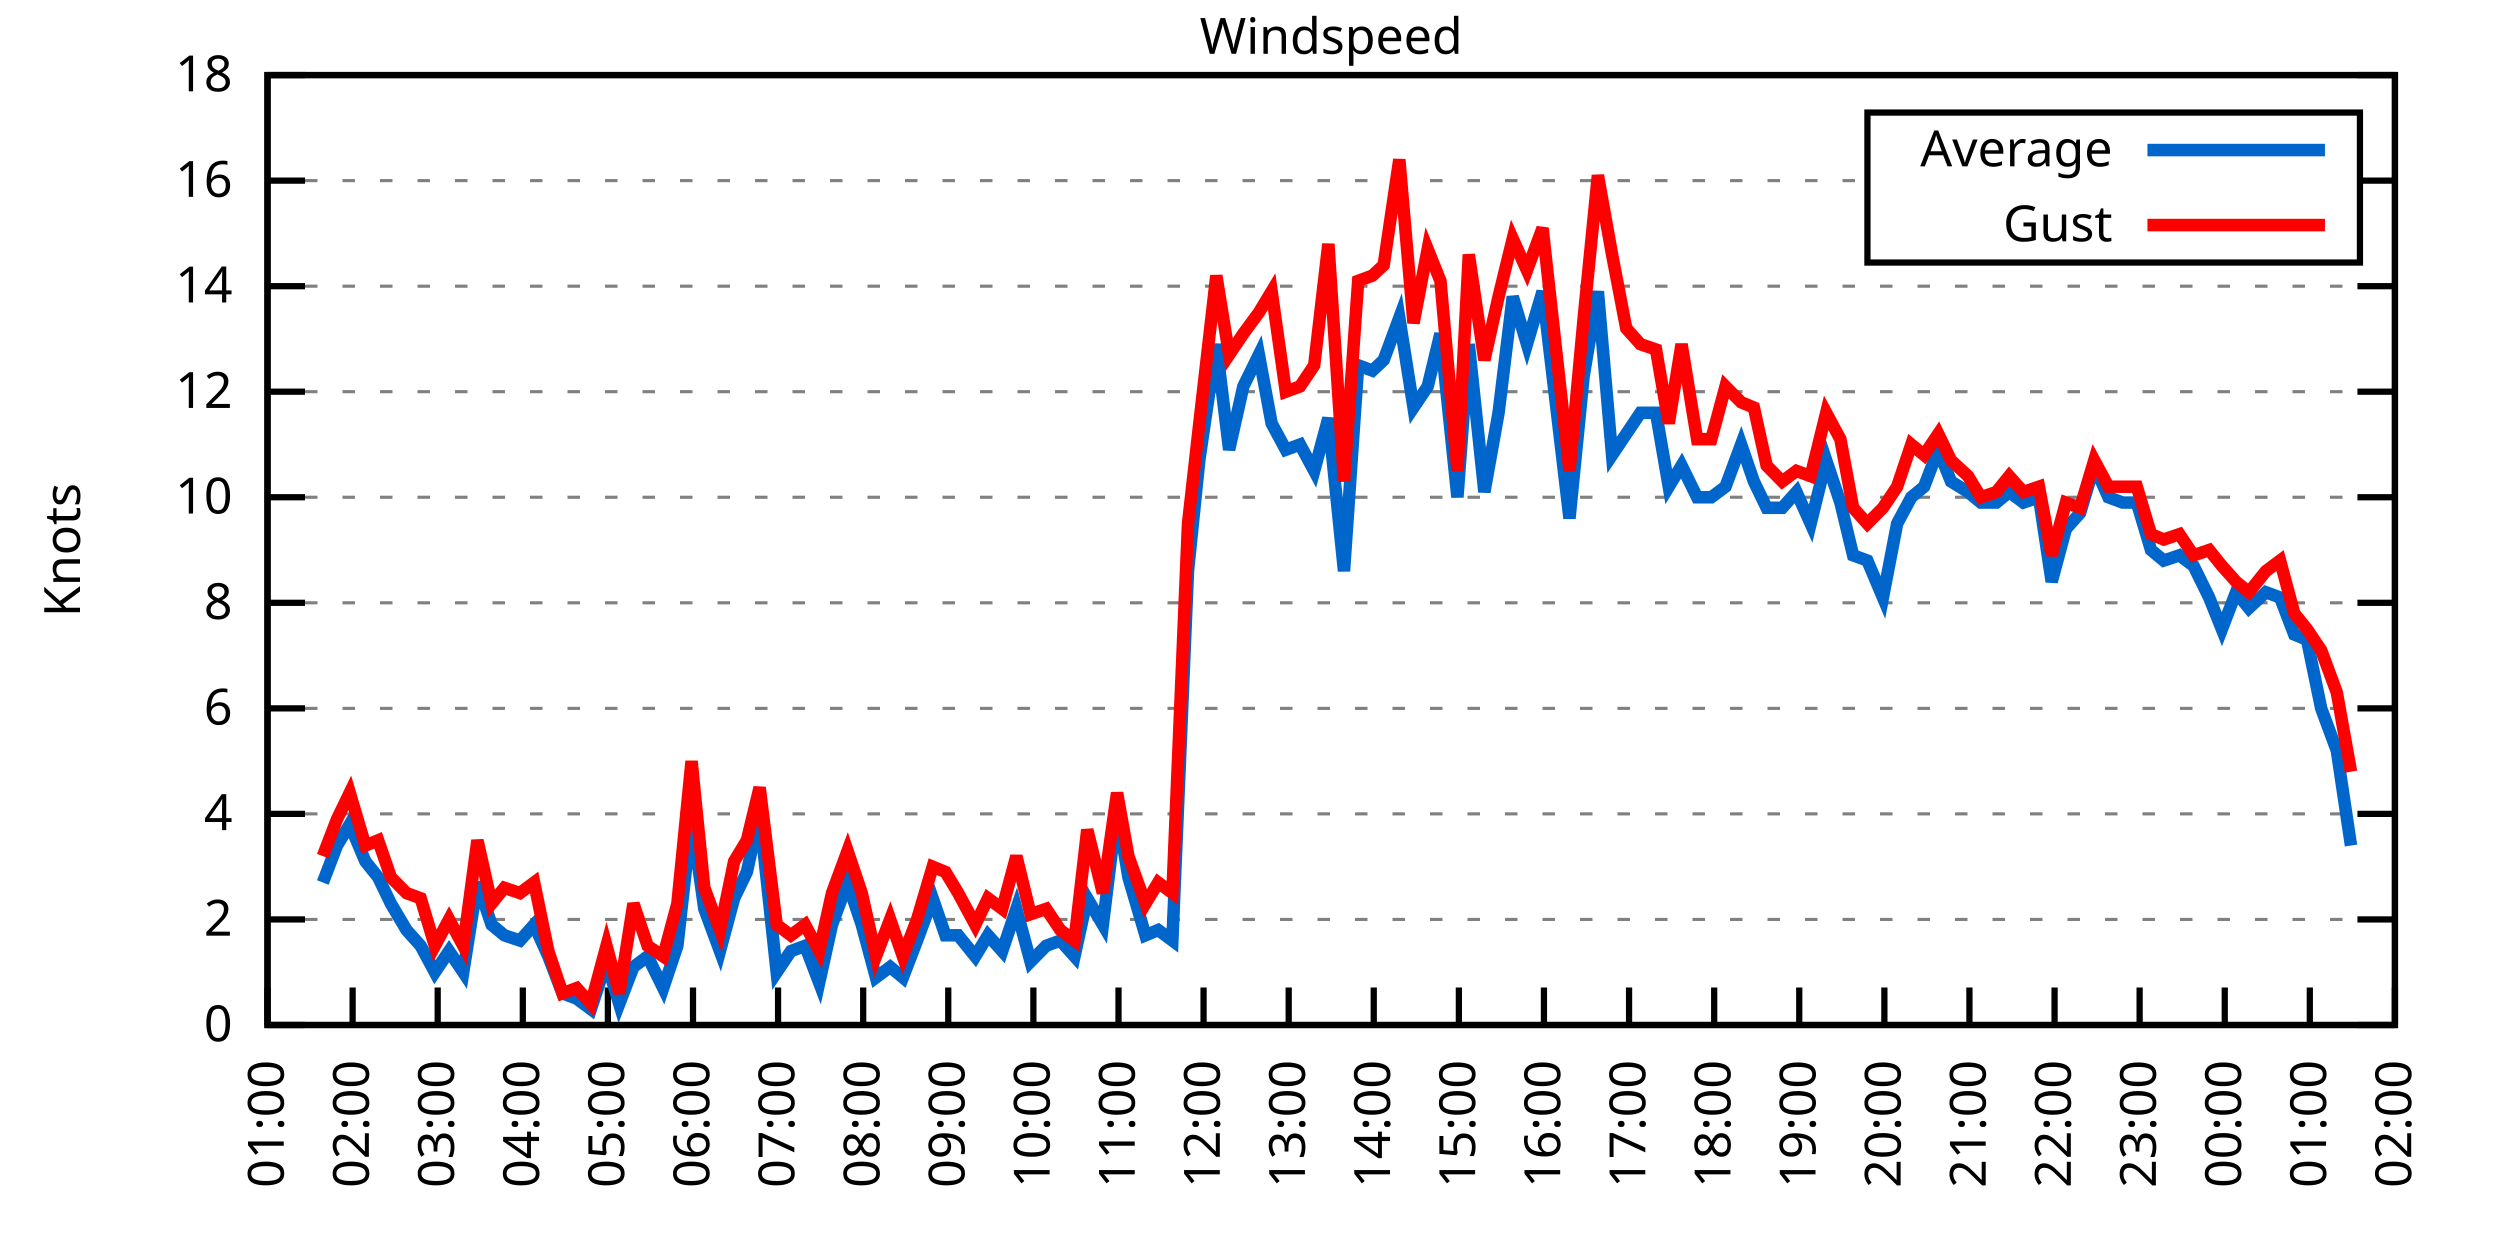
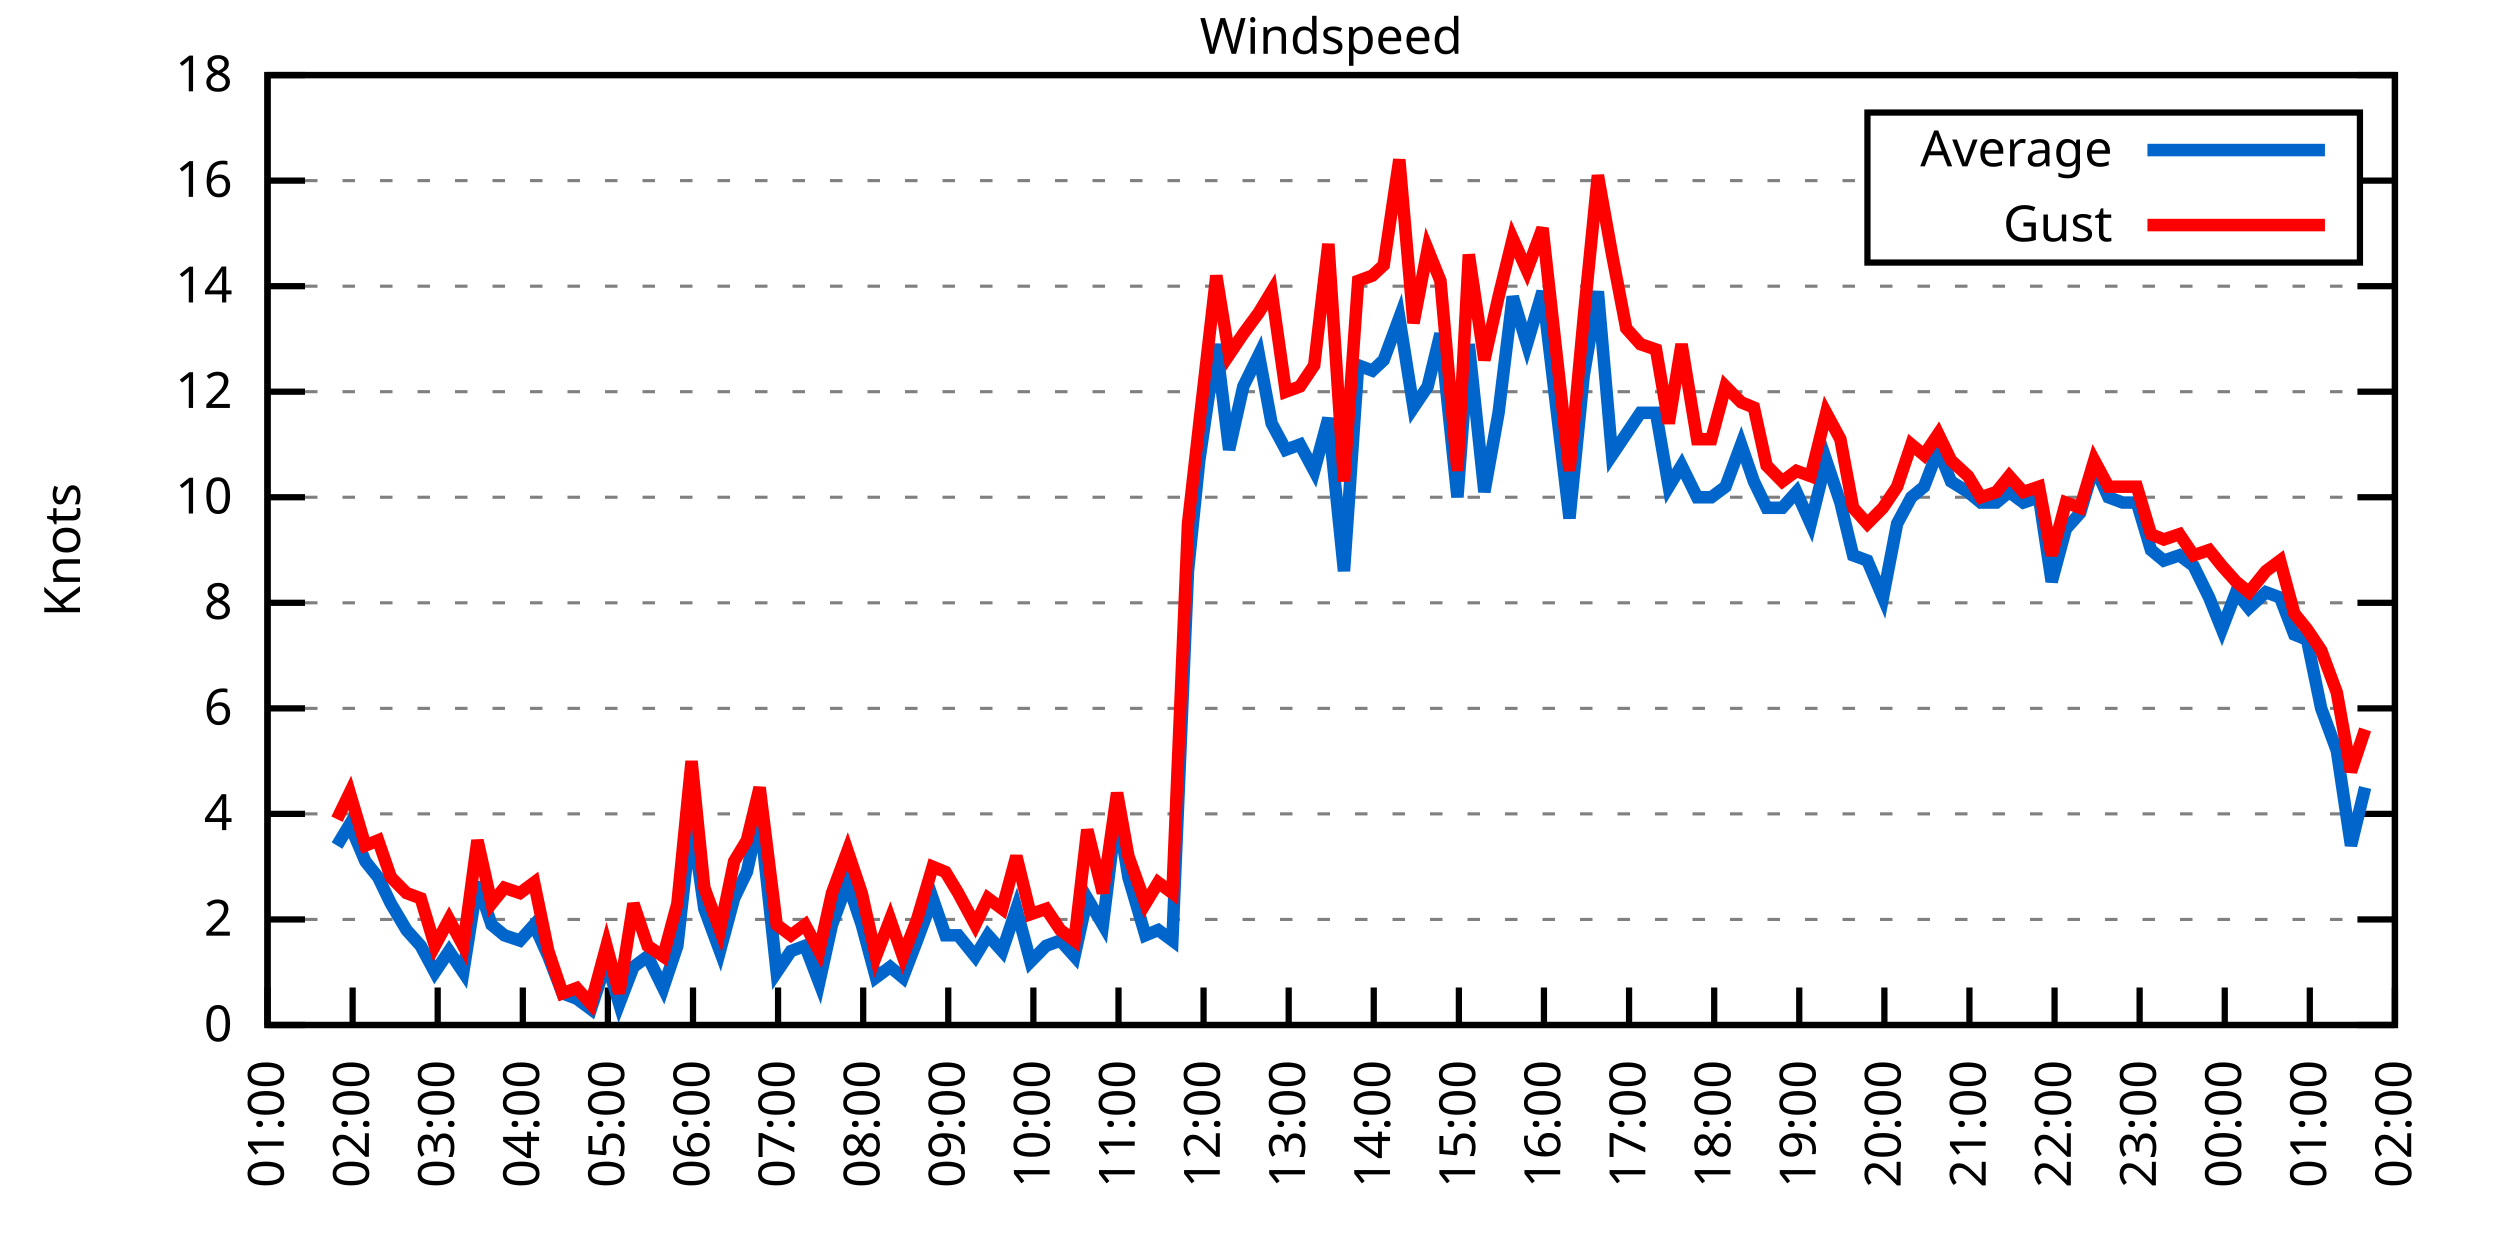
<svg xmlns="http://www.w3.org/2000/svg" xmlns:xlink="http://www.w3.org/1999/xlink" width="400" height="200" viewBox="0 0 400 200">
  <g id="gnuplot_canvas">
    <rect x="0" y="0" width="400" height="200" fill="none" />
    <defs>
      <circle id="gpDot" r="0.5" stroke-width="0.5" stroke="currentColor" />
      <path id="gpPt0" stroke-width="0.333" stroke="currentColor" d="M-1,0 h2 M0,-1 v2" />
      <path id="gpPt1" stroke-width="0.333" stroke="currentColor" d="M-1,-1 L1,1 M1,-1 L-1,1" />
      <path id="gpPt2" stroke-width="0.333" stroke="currentColor" d="M-1,0 L1,0 M0,-1 L0,1 M-1,-1 L1,1 M-1,1 L1,-1" />
      <rect id="gpPt3" stroke-width="0.333" stroke="currentColor" x="-1" y="-1" width="2" height="2" />
      <rect id="gpPt4" stroke-width="0.333" stroke="currentColor" fill="currentColor" x="-1" y="-1" width="2" height="2" />
      <circle id="gpPt5" stroke-width="0.333" stroke="currentColor" cx="0" cy="0" r="1" />
      <use xlink:href="#gpPt5" id="gpPt6" fill="currentColor" stroke="none" />
      <path id="gpPt7" stroke-width="0.333" stroke="currentColor" d="M0,-1.33 L-1.33,0.67 L1.33,0.67 z" />
      <use xlink:href="#gpPt7" id="gpPt8" fill="currentColor" stroke="none" />
      <use xlink:href="#gpPt7" id="gpPt9" stroke="currentColor" transform="rotate(180)" />
      <use xlink:href="#gpPt9" id="gpPt10" fill="currentColor" stroke="none" />
      <use xlink:href="#gpPt3" id="gpPt11" stroke="currentColor" transform="rotate(45)" />
      <use xlink:href="#gpPt11" id="gpPt12" fill="currentColor" stroke="none" />
      <path id="gpPt13" stroke-width="0.333" stroke="currentColor" d="M0,1.330 L1.265,0.411 L0.782,-1.067 L-0.782,-1.076 L-1.265,0.411 z" />
      <use xlink:href="#gpPt13" id="gpPt14" fill="currentColor" stroke="none" />
      <filter id="textbox" filterUnits="objectBoundingBox" x="0" y="0" height="1" width="1">
        <feFlood flood-color="white" flood-opacity="1" result="bgnd" />
        <feComposite in="SourceGraphic" in2="bgnd" operator="atop" />
      </filter>
      <filter id="greybox" filterUnits="objectBoundingBox" x="0" y="0" height="1" width="1">
        <feFlood flood-color="lightgrey" flood-opacity="1" result="grey" />
        <feComposite in="SourceGraphic" in2="grey" operator="atop" />
      </filter>
    </defs>
    <g fill="none" color="white" stroke="currentColor" stroke-width="1.00" stroke-linecap="butt" stroke-linejoin="miter">
</g>
    <g fill="none" color="black" stroke="currentColor" stroke-width="1.00" stroke-linecap="butt" stroke-linejoin="miter">
      <g stroke="none" shape-rendering="crispEdges">
        <polygon fill="rgb(255, 255, 255)" points="42.80,164.00 383.18,164.00 383.18,12.02 42.80,12.02 " />
      </g>
    </g>
    <g fill="none" color="black" stroke="currentColor" stroke-width="1.00" stroke-linecap="butt" stroke-linejoin="miter">
</g>
    <g fill="none" color="black" stroke="black" stroke-width="0.50" stroke-linecap="butt" stroke-linejoin="miter">
</g>
    <g fill="none" color="gray" stroke="currentColor" stroke-width="0.50" stroke-linecap="butt" stroke-linejoin="miter">
      <path stroke="gray" stroke-dasharray="2,4" class="gridline" d="M42.80,164.00 L383.19,164.00  " />
    </g>
    <g fill="none" color="gray" stroke="gray" stroke-width="1.00" stroke-linecap="butt" stroke-linejoin="miter">
</g>
    <g fill="none" color="black" stroke="currentColor" stroke-width="1.00" stroke-linecap="butt" stroke-linejoin="miter">
      <path stroke="black" d="M42.80,164.00 L48.80,164.00 M383.19,164.00 L377.19,164.00  " />
      <g transform="translate(37.20,166.60)" stroke="none" fill="black" font-family="Sans" font-size="8.00" text-anchor="end">
        <text>
          <tspan font-family="Sans"> 0</tspan>
        </text>
      </g>
    </g>
    <g fill="none" color="black" stroke="currentColor" stroke-width="1.00" stroke-linecap="butt" stroke-linejoin="miter">
</g>
    <g fill="none" color="black" stroke="black" stroke-width="0.50" stroke-linecap="butt" stroke-linejoin="miter">
</g>
    <g fill="none" color="gray" stroke="currentColor" stroke-width="0.50" stroke-linecap="butt" stroke-linejoin="miter">
      <path stroke="gray" stroke-dasharray="2,4" class="gridline" d="M42.80,147.11 L383.19,147.11  " />
    </g>
    <g fill="none" color="gray" stroke="gray" stroke-width="1.00" stroke-linecap="butt" stroke-linejoin="miter">
</g>
    <g fill="none" color="black" stroke="currentColor" stroke-width="1.00" stroke-linecap="butt" stroke-linejoin="miter">
      <path stroke="black" d="M42.80,147.11 L48.80,147.11 M383.19,147.11 L377.19,147.11  " />
      <g transform="translate(37.20,149.71)" stroke="none" fill="black" font-family="Sans" font-size="8.00" text-anchor="end">
        <text>
          <tspan font-family="Sans"> 2</tspan>
        </text>
      </g>
    </g>
    <g fill="none" color="black" stroke="currentColor" stroke-width="1.00" stroke-linecap="butt" stroke-linejoin="miter">
</g>
    <g fill="none" color="black" stroke="black" stroke-width="0.50" stroke-linecap="butt" stroke-linejoin="miter">
</g>
    <g fill="none" color="gray" stroke="currentColor" stroke-width="0.50" stroke-linecap="butt" stroke-linejoin="miter">
      <path stroke="gray" stroke-dasharray="2,4" class="gridline" d="M42.80,130.22 L383.19,130.22  " />
    </g>
    <g fill="none" color="gray" stroke="gray" stroke-width="1.00" stroke-linecap="butt" stroke-linejoin="miter">
</g>
    <g fill="none" color="black" stroke="currentColor" stroke-width="1.00" stroke-linecap="butt" stroke-linejoin="miter">
      <path stroke="black" d="M42.80,130.22 L48.80,130.22 M383.19,130.22 L377.19,130.22  " />
      <g transform="translate(37.20,132.82)" stroke="none" fill="black" font-family="Sans" font-size="8.00" text-anchor="end">
        <text>
          <tspan font-family="Sans"> 4</tspan>
        </text>
      </g>
    </g>
    <g fill="none" color="black" stroke="currentColor" stroke-width="1.00" stroke-linecap="butt" stroke-linejoin="miter">
</g>
    <g fill="none" color="black" stroke="black" stroke-width="0.50" stroke-linecap="butt" stroke-linejoin="miter">
</g>
    <g fill="none" color="gray" stroke="currentColor" stroke-width="0.50" stroke-linecap="butt" stroke-linejoin="miter">
      <path stroke="gray" stroke-dasharray="2,4" class="gridline" d="M42.80,113.34 L383.19,113.34  " />
    </g>
    <g fill="none" color="gray" stroke="gray" stroke-width="1.00" stroke-linecap="butt" stroke-linejoin="miter">
</g>
    <g fill="none" color="black" stroke="currentColor" stroke-width="1.00" stroke-linecap="butt" stroke-linejoin="miter">
      <path stroke="black" d="M42.80,113.34 L48.80,113.34 M383.19,113.34 L377.19,113.34  " />
      <g transform="translate(37.20,115.94)" stroke="none" fill="black" font-family="Sans" font-size="8.00" text-anchor="end">
        <text>
          <tspan font-family="Sans"> 6</tspan>
        </text>
      </g>
    </g>
    <g fill="none" color="black" stroke="currentColor" stroke-width="1.00" stroke-linecap="butt" stroke-linejoin="miter">
</g>
    <g fill="none" color="black" stroke="black" stroke-width="0.50" stroke-linecap="butt" stroke-linejoin="miter">
</g>
    <g fill="none" color="gray" stroke="currentColor" stroke-width="0.50" stroke-linecap="butt" stroke-linejoin="miter">
      <path stroke="gray" stroke-dasharray="2,4" class="gridline" d="M42.80,96.45 L383.19,96.45  " />
    </g>
    <g fill="none" color="gray" stroke="gray" stroke-width="1.00" stroke-linecap="butt" stroke-linejoin="miter">
</g>
    <g fill="none" color="black" stroke="currentColor" stroke-width="1.00" stroke-linecap="butt" stroke-linejoin="miter">
      <path stroke="black" d="M42.80,96.45 L48.80,96.45 M383.19,96.45 L377.19,96.45  " />
      <g transform="translate(37.20,99.05)" stroke="none" fill="black" font-family="Sans" font-size="8.00" text-anchor="end">
        <text>
          <tspan font-family="Sans"> 8</tspan>
        </text>
      </g>
    </g>
    <g fill="none" color="black" stroke="currentColor" stroke-width="1.00" stroke-linecap="butt" stroke-linejoin="miter">
</g>
    <g fill="none" color="black" stroke="black" stroke-width="0.50" stroke-linecap="butt" stroke-linejoin="miter">
</g>
    <g fill="none" color="gray" stroke="currentColor" stroke-width="0.50" stroke-linecap="butt" stroke-linejoin="miter">
      <path stroke="gray" stroke-dasharray="2,4" class="gridline" d="M42.80,79.56 L383.19,79.56  " />
    </g>
    <g fill="none" color="gray" stroke="gray" stroke-width="1.00" stroke-linecap="butt" stroke-linejoin="miter">
</g>
    <g fill="none" color="black" stroke="currentColor" stroke-width="1.00" stroke-linecap="butt" stroke-linejoin="miter">
      <path stroke="black" d="M42.80,79.56 L48.80,79.56 M383.19,79.56 L377.19,79.56  " />
      <g transform="translate(37.20,82.16)" stroke="none" fill="black" font-family="Sans" font-size="8.00" text-anchor="end">
        <text>
          <tspan font-family="Sans"> 10</tspan>
        </text>
      </g>
    </g>
    <g fill="none" color="black" stroke="currentColor" stroke-width="1.00" stroke-linecap="butt" stroke-linejoin="miter">
</g>
    <g fill="none" color="black" stroke="black" stroke-width="0.50" stroke-linecap="butt" stroke-linejoin="miter">
</g>
    <g fill="none" color="gray" stroke="currentColor" stroke-width="0.50" stroke-linecap="butt" stroke-linejoin="miter">
      <path stroke="gray" stroke-dasharray="2,4" class="gridline" d="M42.80,62.67 L383.19,62.67  " />
    </g>
    <g fill="none" color="gray" stroke="gray" stroke-width="1.00" stroke-linecap="butt" stroke-linejoin="miter">
</g>
    <g fill="none" color="black" stroke="currentColor" stroke-width="1.00" stroke-linecap="butt" stroke-linejoin="miter">
      <path stroke="black" d="M42.80,62.67 L48.80,62.67 M383.19,62.67 L377.19,62.67  " />
      <g transform="translate(37.20,65.27)" stroke="none" fill="black" font-family="Sans" font-size="8.00" text-anchor="end">
        <text>
          <tspan font-family="Sans"> 12</tspan>
        </text>
      </g>
    </g>
    <g fill="none" color="black" stroke="currentColor" stroke-width="1.00" stroke-linecap="butt" stroke-linejoin="miter">
</g>
    <g fill="none" color="black" stroke="black" stroke-width="0.50" stroke-linecap="butt" stroke-linejoin="miter">
</g>
    <g fill="none" color="gray" stroke="currentColor" stroke-width="0.50" stroke-linecap="butt" stroke-linejoin="miter">
      <path stroke="gray" stroke-dasharray="2,4" class="gridline" d="M42.80,45.79 L383.19,45.79  " />
    </g>
    <g fill="none" color="gray" stroke="gray" stroke-width="1.00" stroke-linecap="butt" stroke-linejoin="miter">
</g>
    <g fill="none" color="black" stroke="currentColor" stroke-width="1.00" stroke-linecap="butt" stroke-linejoin="miter">
      <path stroke="black" d="M42.80,45.79 L48.80,45.79 M383.19,45.79 L377.19,45.79  " />
      <g transform="translate(37.20,48.39)" stroke="none" fill="black" font-family="Sans" font-size="8.00" text-anchor="end">
        <text>
          <tspan font-family="Sans"> 14</tspan>
        </text>
      </g>
    </g>
    <g fill="none" color="black" stroke="currentColor" stroke-width="1.00" stroke-linecap="butt" stroke-linejoin="miter">
</g>
    <g fill="none" color="black" stroke="black" stroke-width="0.50" stroke-linecap="butt" stroke-linejoin="miter">
</g>
    <g fill="none" color="gray" stroke="currentColor" stroke-width="0.50" stroke-linecap="butt" stroke-linejoin="miter">
      <path stroke="gray" stroke-dasharray="2,4" class="gridline" d="M42.80,28.90 L298.79,28.90 M377.59,28.90 L383.19,28.90  " />
    </g>
    <g fill="none" color="gray" stroke="gray" stroke-width="1.00" stroke-linecap="butt" stroke-linejoin="miter">
</g>
    <g fill="none" color="black" stroke="currentColor" stroke-width="1.00" stroke-linecap="butt" stroke-linejoin="miter">
      <path stroke="black" d="M42.80,28.90 L48.80,28.90 M383.19,28.90 L377.19,28.90  " />
      <g transform="translate(37.20,31.50)" stroke="none" fill="black" font-family="Sans" font-size="8.00" text-anchor="end">
        <text>
          <tspan font-family="Sans"> 16</tspan>
        </text>
      </g>
    </g>
    <g fill="none" color="black" stroke="currentColor" stroke-width="1.00" stroke-linecap="butt" stroke-linejoin="miter">
</g>
    <g fill="none" color="black" stroke="black" stroke-width="0.50" stroke-linecap="butt" stroke-linejoin="miter">
</g>
    <g fill="none" color="gray" stroke="currentColor" stroke-width="0.50" stroke-linecap="butt" stroke-linejoin="miter">
      <path stroke="gray" stroke-dasharray="2,4" class="gridline" d="M42.80,12.01 L383.19,12.01  " />
    </g>
    <g fill="none" color="gray" stroke="gray" stroke-width="1.00" stroke-linecap="butt" stroke-linejoin="miter">
</g>
    <g fill="none" color="black" stroke="currentColor" stroke-width="1.00" stroke-linecap="butt" stroke-linejoin="miter">
      <path stroke="black" d="M42.80,12.01 L48.80,12.01 M383.19,12.01 L377.19,12.01  " />
      <g transform="translate(37.20,14.61)" stroke="none" fill="black" font-family="Sans" font-size="8.00" text-anchor="end">
        <text>
          <tspan font-family="Sans"> 18</tspan>
        </text>
      </g>
    </g>
    <g fill="none" color="black" stroke="currentColor" stroke-width="1.00" stroke-linecap="butt" stroke-linejoin="miter">
      <path stroke="black" d="M42.80,164.00 L42.80,158.00  " />
      <g transform="translate(45.40,169.60) rotate(270.00)" stroke="none" fill="black" font-family="Sans" font-size="8.00" text-anchor="end">
        <text>
          <tspan font-family="Sans">01:00</tspan>
        </text>
      </g>
    </g>
    <g fill="none" color="black" stroke="currentColor" stroke-width="1.00" stroke-linecap="butt" stroke-linejoin="miter">
      <path stroke="black" d="M56.42,164.00 L56.42,158.00  " />
      <g transform="translate(59.02,169.60) rotate(270.00)" stroke="none" fill="black" font-family="Sans" font-size="8.00" text-anchor="end">
        <text>
          <tspan font-family="Sans">02:00</tspan>
        </text>
      </g>
    </g>
    <g fill="none" color="black" stroke="currentColor" stroke-width="1.00" stroke-linecap="butt" stroke-linejoin="miter">
      <path stroke="black" d="M70.03,164.00 L70.03,158.00  " />
      <g transform="translate(72.63,169.60) rotate(270.00)" stroke="none" fill="black" font-family="Sans" font-size="8.00" text-anchor="end">
        <text>
          <tspan font-family="Sans">03:00</tspan>
        </text>
      </g>
    </g>
    <g fill="none" color="black" stroke="currentColor" stroke-width="1.00" stroke-linecap="butt" stroke-linejoin="miter">
      <path stroke="black" d="M83.65,164.00 L83.65,158.00  " />
      <g transform="translate(86.25,169.60) rotate(270.00)" stroke="none" fill="black" font-family="Sans" font-size="8.00" text-anchor="end">
        <text>
          <tspan font-family="Sans">04:00</tspan>
        </text>
      </g>
    </g>
    <g fill="none" color="black" stroke="currentColor" stroke-width="1.00" stroke-linecap="butt" stroke-linejoin="miter">
      <path stroke="black" d="M97.26,164.00 L97.26,158.00  " />
      <g transform="translate(99.86,169.60) rotate(270.00)" stroke="none" fill="black" font-family="Sans" font-size="8.00" text-anchor="end">
        <text>
          <tspan font-family="Sans">05:00</tspan>
        </text>
      </g>
    </g>
    <g fill="none" color="black" stroke="currentColor" stroke-width="1.00" stroke-linecap="butt" stroke-linejoin="miter">
      <path stroke="black" d="M110.88,164.00 L110.88,158.00  " />
      <g transform="translate(113.48,169.60) rotate(270.00)" stroke="none" fill="black" font-family="Sans" font-size="8.00" text-anchor="end">
        <text>
          <tspan font-family="Sans">06:00</tspan>
        </text>
      </g>
    </g>
    <g fill="none" color="black" stroke="currentColor" stroke-width="1.00" stroke-linecap="butt" stroke-linejoin="miter">
      <path stroke="black" d="M124.49,164.00 L124.49,158.00  " />
      <g transform="translate(127.09,169.60) rotate(270.00)" stroke="none" fill="black" font-family="Sans" font-size="8.00" text-anchor="end">
        <text>
          <tspan font-family="Sans">07:00</tspan>
        </text>
      </g>
    </g>
    <g fill="none" color="black" stroke="currentColor" stroke-width="1.00" stroke-linecap="butt" stroke-linejoin="miter">
      <path stroke="black" d="M138.11,164.00 L138.11,158.00  " />
      <g transform="translate(140.71,169.60) rotate(270.00)" stroke="none" fill="black" font-family="Sans" font-size="8.00" text-anchor="end">
        <text>
          <tspan font-family="Sans">08:00</tspan>
        </text>
      </g>
    </g>
    <g fill="none" color="black" stroke="currentColor" stroke-width="1.00" stroke-linecap="butt" stroke-linejoin="miter">
      <path stroke="black" d="M151.72,164.00 L151.72,158.00  " />
      <g transform="translate(154.32,169.60) rotate(270.00)" stroke="none" fill="black" font-family="Sans" font-size="8.00" text-anchor="end">
        <text>
          <tspan font-family="Sans">09:00</tspan>
        </text>
      </g>
    </g>
    <g fill="none" color="black" stroke="currentColor" stroke-width="1.00" stroke-linecap="butt" stroke-linejoin="miter">
      <path stroke="black" d="M165.34,164.00 L165.34,158.00  " />
      <g transform="translate(167.94,169.60) rotate(270.00)" stroke="none" fill="black" font-family="Sans" font-size="8.00" text-anchor="end">
        <text>
          <tspan font-family="Sans">10:00</tspan>
        </text>
      </g>
    </g>
    <g fill="none" color="black" stroke="currentColor" stroke-width="1.00" stroke-linecap="butt" stroke-linejoin="miter">
      <path stroke="black" d="M178.96,164.00 L178.96,158.00  " />
      <g transform="translate(181.56,169.60) rotate(270.00)" stroke="none" fill="black" font-family="Sans" font-size="8.00" text-anchor="end">
        <text>
          <tspan font-family="Sans">11:00</tspan>
        </text>
      </g>
    </g>
    <g fill="none" color="black" stroke="currentColor" stroke-width="1.00" stroke-linecap="butt" stroke-linejoin="miter">
      <path stroke="black" d="M192.57,164.00 L192.57,158.00  " />
      <g transform="translate(195.17,169.60) rotate(270.00)" stroke="none" fill="black" font-family="Sans" font-size="8.00" text-anchor="end">
        <text>
          <tspan font-family="Sans">12:00</tspan>
        </text>
      </g>
    </g>
    <g fill="none" color="black" stroke="currentColor" stroke-width="1.00" stroke-linecap="butt" stroke-linejoin="miter">
      <path stroke="black" d="M206.19,164.00 L206.19,158.00  " />
      <g transform="translate(208.79,169.60) rotate(270.00)" stroke="none" fill="black" font-family="Sans" font-size="8.00" text-anchor="end">
        <text>
          <tspan font-family="Sans">13:00</tspan>
        </text>
      </g>
    </g>
    <g fill="none" color="black" stroke="currentColor" stroke-width="1.00" stroke-linecap="butt" stroke-linejoin="miter">
      <path stroke="black" d="M219.80,164.00 L219.80,158.00  " />
      <g transform="translate(222.40,169.60) rotate(270.00)" stroke="none" fill="black" font-family="Sans" font-size="8.00" text-anchor="end">
        <text>
          <tspan font-family="Sans">14:00</tspan>
        </text>
      </g>
    </g>
    <g fill="none" color="black" stroke="currentColor" stroke-width="1.00" stroke-linecap="butt" stroke-linejoin="miter">
      <path stroke="black" d="M233.42,164.00 L233.42,158.00  " />
      <g transform="translate(236.02,169.60) rotate(270.00)" stroke="none" fill="black" font-family="Sans" font-size="8.00" text-anchor="end">
        <text>
          <tspan font-family="Sans">15:00</tspan>
        </text>
      </g>
    </g>
    <g fill="none" color="black" stroke="currentColor" stroke-width="1.00" stroke-linecap="butt" stroke-linejoin="miter">
      <path stroke="black" d="M247.03,164.00 L247.03,158.00  " />
      <g transform="translate(249.63,169.60) rotate(270.00)" stroke="none" fill="black" font-family="Sans" font-size="8.00" text-anchor="end">
        <text>
          <tspan font-family="Sans">16:00</tspan>
        </text>
      </g>
    </g>
    <g fill="none" color="black" stroke="currentColor" stroke-width="1.00" stroke-linecap="butt" stroke-linejoin="miter">
      <path stroke="black" d="M260.65,164.00 L260.65,158.00  " />
      <g transform="translate(263.25,169.60) rotate(270.00)" stroke="none" fill="black" font-family="Sans" font-size="8.00" text-anchor="end">
        <text>
          <tspan font-family="Sans">17:00</tspan>
        </text>
      </g>
    </g>
    <g fill="none" color="black" stroke="currentColor" stroke-width="1.00" stroke-linecap="butt" stroke-linejoin="miter">
      <path stroke="black" d="M274.27,164.00 L274.27,158.00  " />
      <g transform="translate(276.87,169.60) rotate(270.00)" stroke="none" fill="black" font-family="Sans" font-size="8.00" text-anchor="end">
        <text>
          <tspan font-family="Sans">18:00</tspan>
        </text>
      </g>
    </g>
    <g fill="none" color="black" stroke="currentColor" stroke-width="1.00" stroke-linecap="butt" stroke-linejoin="miter">
      <path stroke="black" d="M287.88,164.00 L287.88,158.00  " />
      <g transform="translate(290.48,169.60) rotate(270.00)" stroke="none" fill="black" font-family="Sans" font-size="8.00" text-anchor="end">
        <text>
          <tspan font-family="Sans">19:00</tspan>
        </text>
      </g>
    </g>
    <g fill="none" color="black" stroke="currentColor" stroke-width="1.00" stroke-linecap="butt" stroke-linejoin="miter">
      <path stroke="black" d="M301.50,164.00 L301.50,158.00  " />
      <g transform="translate(304.10,169.60) rotate(270.00)" stroke="none" fill="black" font-family="Sans" font-size="8.00" text-anchor="end">
        <text>
          <tspan font-family="Sans">20:00</tspan>
        </text>
      </g>
    </g>
    <g fill="none" color="black" stroke="currentColor" stroke-width="1.00" stroke-linecap="butt" stroke-linejoin="miter">
      <path stroke="black" d="M315.11,164.00 L315.11,158.00  " />
      <g transform="translate(317.71,169.60) rotate(270.00)" stroke="none" fill="black" font-family="Sans" font-size="8.00" text-anchor="end">
        <text>
          <tspan font-family="Sans">21:00</tspan>
        </text>
      </g>
    </g>
    <g fill="none" color="black" stroke="currentColor" stroke-width="1.00" stroke-linecap="butt" stroke-linejoin="miter">
      <path stroke="black" d="M328.73,164.00 L328.73,158.00  " />
      <g transform="translate(331.33,169.60) rotate(270.00)" stroke="none" fill="black" font-family="Sans" font-size="8.00" text-anchor="end">
        <text>
          <tspan font-family="Sans">22:00</tspan>
        </text>
      </g>
    </g>
    <g fill="none" color="black" stroke="currentColor" stroke-width="1.00" stroke-linecap="butt" stroke-linejoin="miter">
      <path stroke="black" d="M342.34,164.00 L342.34,158.00  " />
      <g transform="translate(344.94,169.60) rotate(270.00)" stroke="none" fill="black" font-family="Sans" font-size="8.00" text-anchor="end">
        <text>
          <tspan font-family="Sans">23:00</tspan>
        </text>
      </g>
    </g>
    <g fill="none" color="black" stroke="currentColor" stroke-width="1.00" stroke-linecap="butt" stroke-linejoin="miter">
      <path stroke="black" d="M355.96,164.00 L355.96,158.00  " />
      <g transform="translate(358.56,169.60) rotate(270.00)" stroke="none" fill="black" font-family="Sans" font-size="8.00" text-anchor="end">
        <text>
          <tspan font-family="Sans">00:00</tspan>
        </text>
      </g>
    </g>
    <g fill="none" color="black" stroke="currentColor" stroke-width="1.00" stroke-linecap="butt" stroke-linejoin="miter">
      <path stroke="black" d="M369.57,164.00 L369.57,158.00  " />
      <g transform="translate(372.17,169.60) rotate(270.00)" stroke="none" fill="black" font-family="Sans" font-size="8.00" text-anchor="end">
        <text>
          <tspan font-family="Sans">01:00</tspan>
        </text>
      </g>
    </g>
    <g fill="none" color="black" stroke="currentColor" stroke-width="1.00" stroke-linecap="butt" stroke-linejoin="miter">
      <path stroke="black" d="M383.19,164.00 L383.19,158.00  " />
      <g transform="translate(385.79,169.60) rotate(270.00)" stroke="none" fill="black" font-family="Sans" font-size="8.00" text-anchor="end">
        <text>
          <tspan font-family="Sans">02:00</tspan>
        </text>
      </g>
    </g>
    <g fill="none" color="black" stroke="currentColor" stroke-width="1.00" stroke-linecap="butt" stroke-linejoin="miter">
</g>
    <g fill="none" color="black" stroke="currentColor" stroke-width="1.00" stroke-linecap="butt" stroke-linejoin="miter">
      <path stroke="black" d="M42.80,12.01 L42.80,164.00 L383.19,164.00 L383.19,12.01 L42.80,12.01 Z  " />
    </g>
    <g fill="none" color="black" stroke="currentColor" stroke-width="1.00" stroke-linecap="butt" stroke-linejoin="miter">
</g>
    <g fill="none" color="black" stroke="currentColor" stroke-width="1.00" stroke-linecap="butt" stroke-linejoin="miter">
      <path stroke="black" d="M298.79,42.01 L298.79,18.01 L377.59,18.01 L377.59,42.01 L298.79,42.01 Z  " />
    </g>
    <g id="Windspeed_plot_1">
      <g fill="none" color="white" stroke="black" stroke-width="2.00" stroke-linecap="butt" stroke-linejoin="miter">
</g>
      <g fill="none" color="black" stroke="currentColor" stroke-width="2.00" stroke-linecap="butt" stroke-linejoin="miter">
        <g transform="translate(337.99,26.61)" stroke="none" fill="black" font-family="Sans" font-size="8.00" text-anchor="end">
          <text>
            <tspan font-family="Sans">Average</tspan>
          </text>
        </g>
      </g>
      <g fill="none" color="black" stroke="currentColor" stroke-width="2.00" stroke-linecap="butt" stroke-linejoin="miter">
-         <path stroke="rgb(  0, 102, 204)" d="M343.59,24.01 L371.99,24.01 M51.65,141.20 L53.92,135.29 L55.96,131.91 L58.46,137.82 L60.50,140.36 L62.54,144.58   L65.04,148.80 L67.31,151.33 L69.58,155.56 L71.85,152.18 L74.12,155.56 L76.39,141.20 L78.65,147.96 L80.70,149.65   L83.19,150.49 L85.46,147.96 L87.73,153.02 L90.00,158.93 L92.27,159.78 L94.54,161.47 L97.04,153.87 L99.08,160.62   L101.35,154.71 L103.62,153.02 L106.11,158.09 L108.38,151.33 L110.65,131.07 L112.69,145.42 L115.19,152.18 L117.46,143.73   L119.50,139.51 L121.54,130.22 L124.27,155.56 L126.54,152.18 L128.81,151.33 L131.07,157.24 L133.12,147.96 L135.61,141.20   L137.88,147.96 L140.15,156.40 L142.42,154.71 L144.46,156.40 L146.73,150.49 L149.23,143.73 L151.27,149.65 L153.31,149.65   L156.04,153.02 L158.08,149.65 L160.35,152.18 L162.62,145.42 L164.89,153.87 L167.38,151.33 L169.65,150.49 L171.92,153.02   L173.96,143.73 L176.46,147.96 L178.73,129.38 L180.54,140.36 L183.27,149.65 L185.31,148.80 L187.58,150.49 L190.08,91.38   L191.89,73.65 L194.61,55.07 L196.66,71.96 L198.93,61.83 L201.42,56.76 L203.46,67.74 L205.73,71.96 L208.00,71.12   L210.27,75.34 L212.54,66.90 L215.04,91.38 L217.31,58.45 L219.58,59.30 L221.39,57.61 L223.89,50.85 L226.16,65.21   L228.43,61.83 L230.47,53.39 L233.19,79.56 L235.01,55.07 L237.50,78.72 L239.77,66.05 L242.04,47.47 L244.31,55.07   L246.81,46.63 L251.12,82.94 L253.39,60.14 L255.66,46.63 L257.93,72.81 L260.20,69.43 L262.47,66.05 L264.96,66.05   L267.00,77.87 L269.05,74.49 L271.54,79.56 L273.81,79.56 L276.08,77.87 L278.58,71.12 L280.62,77.03 L282.66,81.25   L285.16,81.25 L287.43,78.72 L289.70,83.78 L292.19,73.65 L294.46,80.41 L296.50,88.85 L298.77,89.69 L301.27,95.60   L303.54,83.78 L305.81,79.56 L307.85,77.87 L310.12,71.96 L312.16,77.03 L314.89,78.72 L316.93,80.41 L319.42,80.41   L321.47,78.72 L323.74,80.41 L326.23,79.56 L328.27,93.07 L330.54,84.63 L332.81,82.09 L335.08,74.49 L337.35,79.56   L339.62,80.41 L341.89,80.41 L344.16,88.00 L346.20,89.69 L348.70,88.85 L350.97,90.54 L353.46,95.60 L355.50,100.67   L357.77,94.76 L359.82,97.29 L362.54,94.76 L364.81,95.60 L367.08,101.52 L369.12,102.36 L371.39,113.34 L373.89,120.09   L376.16,135.29  " />
+         <path stroke="rgb(  0, 102, 204)" d="M343.59,24.01 L371.99,24.01 M53.92,135.29 L55.96,131.91 L58.46,137.82 L60.50,140.36 L62.54,144.58 L65.04,148.80   L67.31,151.33 L69.58,155.56 L71.85,152.18 L74.12,155.56 L76.39,141.20 L78.65,147.96 L80.70,149.65 L83.19,150.49   L85.46,147.96 L87.73,153.02 L90.00,158.93 L92.27,159.78 L94.54,161.47 L97.04,153.87 L99.08,160.62 L101.35,154.71   L103.62,153.02 L106.11,158.09 L108.38,151.33 L110.65,131.07 L112.69,145.42 L115.19,152.18 L117.46,143.73 L119.50,139.51   L121.54,130.22 L124.27,155.56 L126.54,152.18 L128.81,151.33 L131.07,157.24 L133.12,147.96 L135.61,141.20 L137.88,147.96   L140.15,156.40 L142.42,154.71 L144.46,156.40 L146.73,150.49 L149.23,143.73 L151.27,149.65 L153.31,149.65 L156.04,153.02   L158.08,149.65 L160.35,152.18 L162.62,145.42 L164.89,153.87 L167.38,151.33 L169.65,150.49 L171.92,153.02 L173.96,143.73   L176.46,147.96 L178.73,129.38 L180.54,140.36 L183.27,149.65 L185.31,148.80 L187.58,150.49 L190.08,91.38 L191.89,73.65   L194.61,55.07 L196.66,71.96 L198.93,61.83 L201.42,56.76 L203.46,67.74 L205.73,71.96 L208.00,71.12 L210.27,75.34   L212.54,66.90 L215.04,91.38 L217.31,58.45 L219.58,59.30 L221.39,57.61 L223.89,50.85 L226.16,65.21 L228.43,61.83   L230.47,53.39 L233.19,79.56 L235.01,55.07 L237.50,78.72 L239.77,66.05 L242.04,47.47 L244.31,55.07 L246.81,46.63   L251.12,82.94 L253.39,60.14 L255.66,46.63 L257.93,72.81 L260.20,69.43 L262.47,66.05 L264.96,66.05 L267.00,77.87   L269.05,74.49 L271.54,79.56 L273.81,79.56 L276.08,77.87 L278.58,71.12 L280.62,77.03 L282.66,81.25 L285.16,81.25   L287.43,78.72 L289.70,83.78 L292.19,73.65 L294.46,80.41 L296.50,88.85 L298.77,89.69 L301.27,95.60 L303.54,83.78   L305.81,79.56 L307.85,77.87 L310.12,71.96 L312.16,77.03 L314.89,78.72 L316.93,80.41 L319.42,80.41 L321.47,78.72   L323.74,80.41 L326.23,79.56 L328.27,93.07 L330.54,84.63 L332.81,82.09 L335.08,74.49 L337.35,79.56 L339.62,80.41   L341.89,80.41 L344.16,88.00 L346.20,89.69 L348.70,88.85 L350.97,90.54 L353.46,95.60 L355.50,100.67 L357.77,94.76   L359.82,97.29 L362.54,94.76 L364.81,95.60 L367.08,101.52 L369.12,102.36 L371.39,113.34 L373.89,120.09 L376.16,135.29   L378.42,126.00  " />
      </g>
    </g>
    <g id="Windspeed_plot_2">
      <g fill="none" color="black" stroke="currentColor" stroke-width="2.00" stroke-linecap="butt" stroke-linejoin="miter">
        <g transform="translate(337.99,38.61)" stroke="none" fill="black" font-family="Sans" font-size="8.00" text-anchor="end">
          <text>
            <tspan font-family="Sans">Gust</tspan>
          </text>
        </g>
      </g>
      <g fill="none" color="black" stroke="currentColor" stroke-width="2.00" stroke-linecap="butt" stroke-linejoin="miter">
-         <path stroke="rgb(255,   0,   0)" d="M343.59,36.01 L371.99,36.01 M51.65,136.98 L53.92,131.07 L55.96,126.85 L58.46,135.29 L60.50,134.45 L62.54,140.36   L65.04,142.89 L67.31,143.73 L69.58,151.33 L71.85,147.11 L74.12,151.33 L76.39,134.45 L78.65,144.58 L80.70,142.05   L83.19,142.89 L85.46,141.20 L87.73,152.18 L90.00,158.93 L92.27,158.09 L94.54,160.62 L97.04,151.33 L99.08,158.93   L101.35,144.58 L103.62,151.33 L106.11,153.02 L108.38,144.58 L110.65,121.78 L112.69,142.05 L115.19,148.80 L117.46,137.82   L119.50,134.45 L121.54,126.00 L124.27,147.96 L126.54,149.65 L128.81,147.96 L131.07,152.18 L133.12,142.89 L135.61,136.14   L137.88,142.89 L140.15,153.02 L142.42,147.11 L144.46,153.02 L146.73,147.11 L149.23,138.67 L151.27,139.51 L153.31,142.89   L156.04,147.96 L158.08,143.73 L160.35,145.42 L162.62,136.98 L164.89,146.27 L167.38,145.42 L169.65,148.80 L171.92,150.49   L173.96,132.76 L176.46,142.89 L178.73,126.85 L180.54,136.98 L183.27,144.58 L185.31,141.20 L187.58,142.89 L190.08,83.78   L191.89,67.74 L194.61,44.10 L196.66,56.76 L198.93,53.39 L201.42,50.01 L203.46,46.63 L205.73,62.67 L208.00,61.83   L210.27,58.45 L212.54,39.03 L215.04,77.03 L217.31,44.94 L219.58,44.10 L221.39,42.41 L223.89,25.52 L226.16,51.70   L228.43,39.87 L230.47,44.94 L233.19,75.34 L235.01,40.72 L237.50,57.61 L239.77,47.47 L242.04,38.19 L244.31,43.25   L246.81,36.50 L251.12,75.34 L253.39,50.85 L255.66,28.05 L257.93,40.72 L260.20,52.54 L262.47,55.07 L264.96,55.92   L267.00,67.74 L269.05,55.07 L271.54,70.27 L273.81,70.27 L276.08,61.83 L278.58,64.36 L280.62,65.21 L282.66,74.49   L285.16,77.03 L287.43,75.34 L289.70,76.18 L292.19,66.05 L294.46,70.27 L296.50,81.25 L298.77,83.78 L301.27,81.25   L303.54,77.87 L305.81,71.12 L307.85,72.81 L310.12,69.43 L312.16,73.65 L314.89,76.18 L316.93,79.56 L319.42,78.72   L321.47,76.18 L323.74,78.72 L326.23,77.87 L328.27,88.85 L330.54,80.41 L332.81,81.25 L335.08,73.65 L337.35,77.87   L339.62,77.87 L341.89,77.87 L344.16,85.47 L346.20,86.32 L348.70,85.47 L350.97,88.85 L353.46,88.00 L355.50,90.54   L357.77,93.07 L359.82,94.76 L362.54,91.38 L364.81,89.69 L367.08,98.14 L369.12,100.67 L371.39,104.05 L373.89,110.80   L376.16,123.47  " />
+         <path stroke="rgb(255,   0,   0)" d="M343.59,36.01 L371.99,36.01 M53.92,131.07 L55.96,126.85 L58.46,135.29 L60.50,134.45 L62.54,140.36 L65.04,142.89   L67.31,143.73 L69.58,151.33 L71.85,147.11 L74.12,151.33 L76.39,134.45 L78.65,144.58 L80.70,142.05 L83.19,142.89   L85.46,141.20 L87.73,152.18 L90.00,158.93 L92.27,158.09 L94.54,160.62 L97.04,151.33 L99.08,158.93 L101.35,144.58   L103.62,151.33 L106.11,153.02 L108.38,144.58 L110.65,121.78 L112.69,142.05 L115.19,148.80 L117.46,137.82 L119.50,134.45   L121.54,126.00 L124.27,147.96 L126.54,149.65 L128.81,147.96 L131.07,152.18 L133.12,142.89 L135.61,136.14 L137.88,142.89   L140.15,153.02 L142.42,147.11 L144.46,153.02 L146.73,147.11 L149.23,138.67 L151.27,139.51 L153.31,142.89 L156.04,147.96   L158.08,143.73 L160.35,145.42 L162.62,136.98 L164.89,146.27 L167.38,145.42 L169.65,148.80 L171.92,150.49 L173.96,132.76   L176.46,142.89 L178.73,126.85 L180.54,136.98 L183.27,144.58 L185.31,141.20 L187.58,142.89 L190.08,83.78 L191.89,67.74   L194.61,44.10 L196.66,56.76 L198.93,53.39 L201.42,50.01 L203.46,46.63 L205.73,62.67 L208.00,61.83 L210.27,58.45   L212.54,39.03 L215.04,77.03 L217.31,44.94 L219.58,44.10 L221.39,42.41 L223.89,25.52 L226.16,51.70 L228.43,39.87   L230.47,44.94 L233.19,75.34 L235.01,40.72 L237.50,57.61 L239.77,47.47 L242.04,38.19 L244.31,43.25 L246.81,36.50   L251.12,75.34 L253.39,50.85 L255.66,28.05 L257.93,40.72 L260.20,52.54 L262.47,55.07 L264.96,55.92 L267.00,67.74   L269.05,55.07 L271.54,70.27 L273.81,70.27 L276.08,61.83 L278.58,64.36 L280.62,65.21 L282.66,74.49 L285.16,77.03   L287.43,75.34 L289.70,76.18 L292.19,66.05 L294.46,70.27 L296.50,81.25 L298.77,83.78 L301.27,81.25 L303.54,77.87   L305.81,71.12 L307.85,72.81 L310.12,69.43 L312.16,73.65 L314.89,76.18 L316.93,79.56 L319.42,78.72 L321.47,76.18   L323.74,78.72 L326.23,77.87 L328.27,88.85 L330.54,80.41 L332.81,81.25 L335.08,73.65 L337.35,77.87 L339.62,77.87   L341.89,77.87 L344.16,85.47 L346.20,86.32 L348.70,85.47 L350.97,88.85 L353.46,88.00 L355.50,90.54 L357.77,93.07   L359.82,94.76 L362.54,91.38 L364.81,89.69 L367.08,98.14 L369.12,100.67 L371.39,104.05 L373.89,110.80 L376.16,123.47   L378.42,116.71  " />
      </g>
    </g>
    <g fill="none" color="black" stroke="currentColor" stroke-width="2.00" stroke-linecap="butt" stroke-linejoin="miter">
</g>
    <g fill="none" color="black" stroke="black" stroke-width="1.00" stroke-linecap="butt" stroke-linejoin="miter">
</g>
    <g fill="none" color="black" stroke="currentColor" stroke-width="1.00" stroke-linecap="butt" stroke-linejoin="miter">
      <path stroke="black" d="M42.80,12.01 L42.80,164.00 L383.19,164.00 L383.19,12.01 L42.80,12.01 Z  " />
      <g transform="translate(12.80,88.01) rotate(270.00)" stroke="none" fill="black" font-family="Sans" font-size="8.00" text-anchor="middle">
        <text>
          <tspan font-family="Sans">Knots</tspan>
        </text>
      </g>
    </g>
    <g fill="none" color="black" stroke="currentColor" stroke-width="1.00" stroke-linecap="butt" stroke-linejoin="miter">
</g>
    <g fill="none" color="black" stroke="currentColor" stroke-width="1.00" stroke-linecap="butt" stroke-linejoin="miter">
      <g transform="translate(212.99,8.61)" stroke="none" fill="black" font-family="Sans" font-size="8.00" text-anchor="middle">
        <text>
          <tspan font-family="Sans">Windspeed</tspan>
        </text>
      </g>
    </g>
    <g fill="none" color="black" stroke="currentColor" stroke-width="1.00" stroke-linecap="butt" stroke-linejoin="miter">
</g>
  </g>
</svg>
